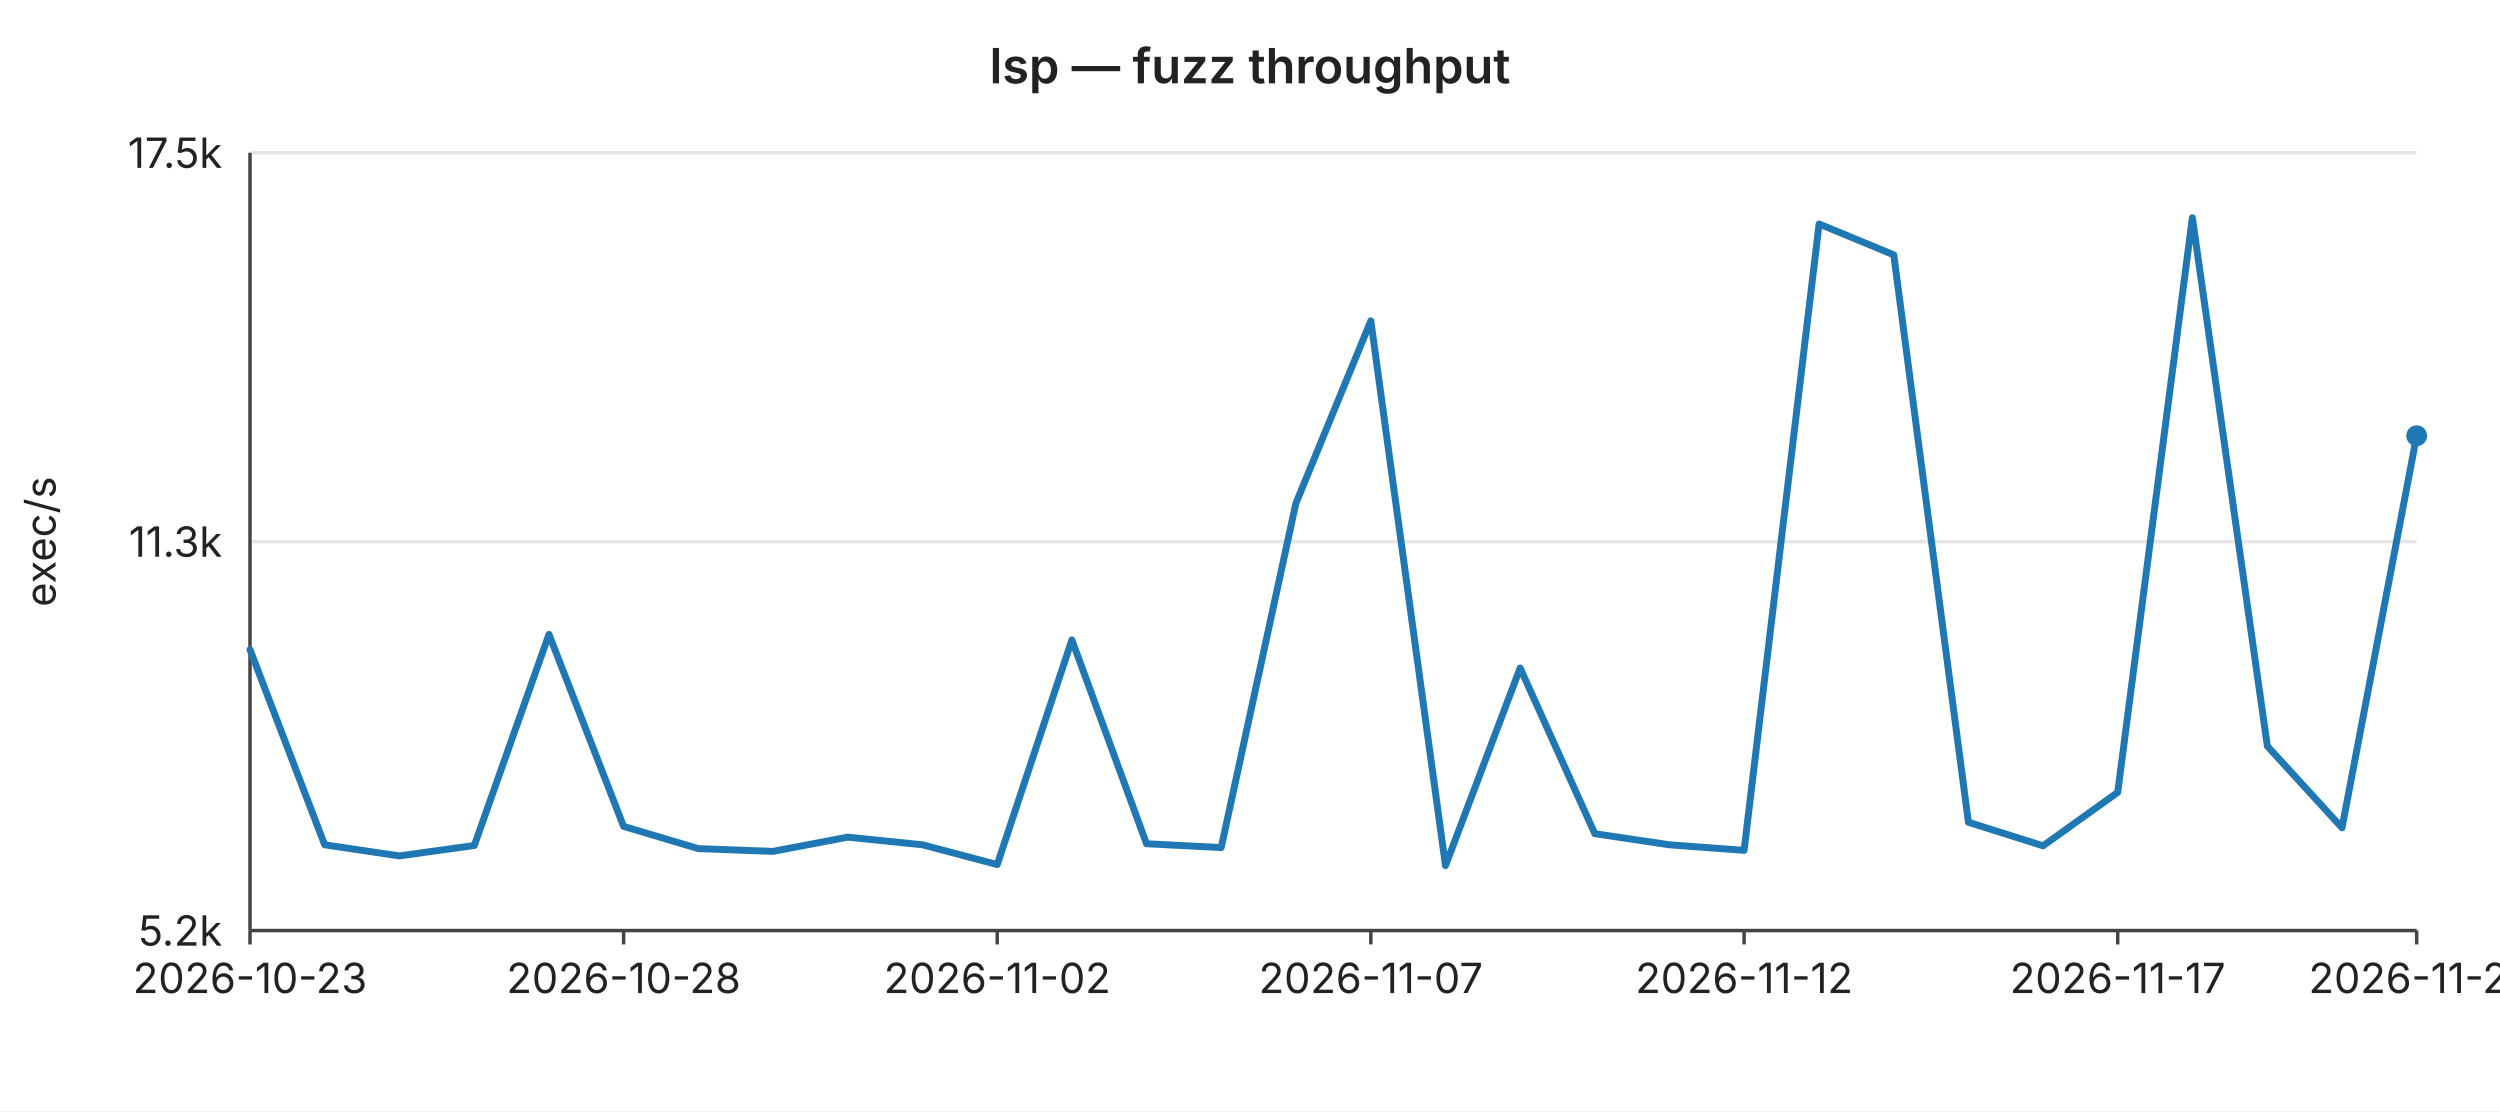
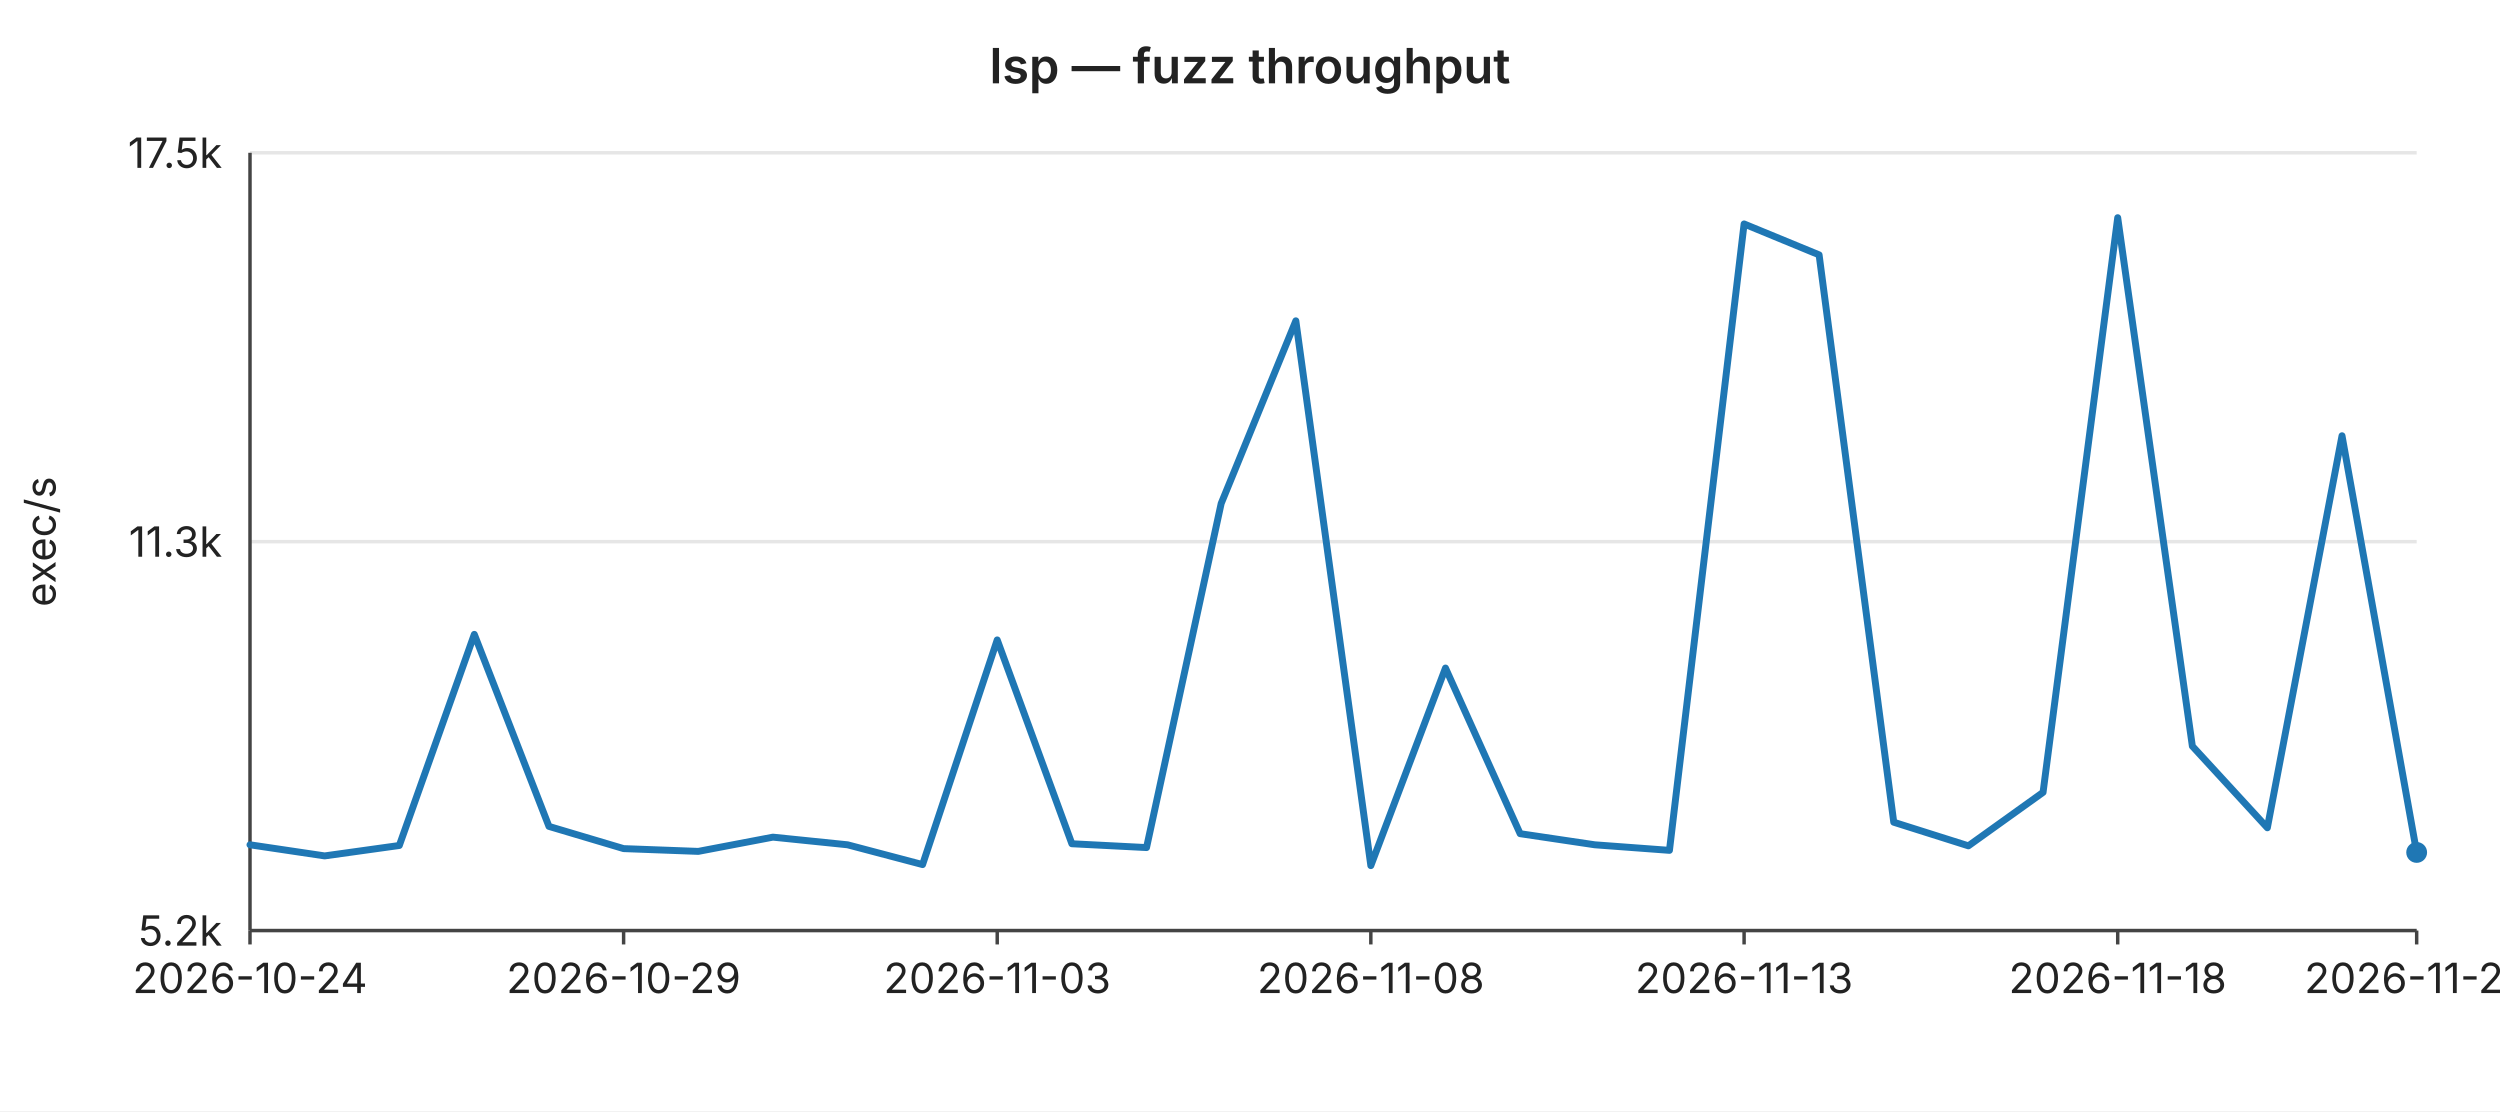
<svg xmlns="http://www.w3.org/2000/svg" width="720" height="320" viewBox="0 0 720 320" font-family="-apple-system,BlinkMacSystemFont,Segoe UI,sans-serif" font-size="12">
  <rect width="720" height="320" fill="#ffffff" />
  <text x="360" y="24" text-anchor="middle" font-size="14" font-weight="600" fill="#222">lsp — fuzz throughput</text>
  <line x1="72" y1="44.0" x2="696" y2="44.0" stroke="#e6e6e6" stroke-width="1" />
  <text x="64" y="44.0" text-anchor="end" dominant-baseline="middle" fill="#222">17.5k</text>
  <line x1="72" y1="156.0" x2="696" y2="156.0" stroke="#e6e6e6" stroke-width="1" />
  <text x="64" y="156.0" text-anchor="end" dominant-baseline="middle" fill="#222">11.3k</text>
  <line x1="72" y1="268.0" x2="696" y2="268.0" stroke="#e6e6e6" stroke-width="1" />
  <text x="64" y="268.0" text-anchor="end" dominant-baseline="middle" fill="#222">5.2k</text>
  <text x="16" y="156" text-anchor="middle" fill="#222" transform="rotate(-90 16 156)">exec/s</text>
  <line x1="72" y1="44" x2="72" y2="268" stroke="#444" stroke-width="1" />
  <line x1="72" y1="268" x2="696" y2="268" stroke="#444" stroke-width="1" />
  <line x1="72.0" y1="268" x2="72.0" y2="272" stroke="#444" stroke-width="1" />
-   <text x="72.0" y="286" text-anchor="middle" fill="#222">2026-10-23</text>
+   <text x="72.0" y="286" text-anchor="middle" fill="#222">2026-10-24</text>
  <line x1="179.6" y1="268" x2="179.6" y2="272" stroke="#444" stroke-width="1" />
-   <text x="179.6" y="286" text-anchor="middle" fill="#222">2026-10-28</text>
+   <text x="179.6" y="286" text-anchor="middle" fill="#222">2026-10-29</text>
  <line x1="287.2" y1="268" x2="287.2" y2="272" stroke="#444" stroke-width="1" />
-   <text x="287.2" y="286" text-anchor="middle" fill="#222">2026-11-02</text>
+   <text x="287.2" y="286" text-anchor="middle" fill="#222">2026-11-03</text>
  <line x1="394.8" y1="268" x2="394.8" y2="272" stroke="#444" stroke-width="1" />
-   <text x="394.8" y="286" text-anchor="middle" fill="#222">2026-11-07</text>
+   <text x="394.8" y="286" text-anchor="middle" fill="#222">2026-11-08</text>
  <line x1="502.3" y1="268" x2="502.3" y2="272" stroke="#444" stroke-width="1" />
-   <text x="502.3" y="286" text-anchor="middle" fill="#222">2026-11-12</text>
+   <text x="502.3" y="286" text-anchor="middle" fill="#222">2026-11-13</text>
  <line x1="609.9" y1="268" x2="609.9" y2="272" stroke="#444" stroke-width="1" />
-   <text x="609.9" y="286" text-anchor="middle" fill="#222">2026-11-17</text>
+   <text x="609.9" y="286" text-anchor="middle" fill="#222">2026-11-18</text>
  <line x1="696.0" y1="268" x2="696.0" y2="272" stroke="#444" stroke-width="1" />
-   <text x="696.0" y="286" text-anchor="middle" fill="#222">2026-11-21</text>
-   <polyline fill="none" stroke="#1f77b4" stroke-width="2" stroke-linejoin="round" stroke-linecap="round" points="72.0,187.1 93.5,243.3 115.0,246.5 136.6,243.5 158.1,182.7 179.6,238.0 201.1,244.4 222.6,245.2 244.1,241.1 265.7,243.3 287.2,249.0 308.7,184.3 330.2,243.0 351.7,244.1 373.2,145.0 394.8,92.4 416.3,249.3 437.8,192.4 459.3,240.1 480.8,243.3 502.3,244.9 523.9,64.5 545.4,73.4 566.9,236.8 588.4,243.6 609.9,228.2 631.4,62.7 653.0,214.9 674.5,238.4 696.0,125.5" />
-   <circle cx="696.0" cy="125.5" r="3" fill="#1f77b4" />
+   <text x="696.0" y="286" text-anchor="middle" fill="#222">2026-11-22</text>
+   <polyline fill="none" stroke="#1f77b4" stroke-width="2" stroke-linejoin="round" stroke-linecap="round" points="72.0,243.3 93.5,246.5 115.0,243.5 136.6,182.7 158.1,238.0 179.6,244.4 201.1,245.2 222.6,241.1 244.1,243.3 265.7,249.0 287.2,184.3 308.7,243.0 330.2,244.1 351.7,145.0 373.2,92.4 394.8,249.3 416.3,192.4 437.8,240.1 459.3,243.3 480.8,244.9 502.3,64.5 523.9,73.4 545.4,236.8 566.9,243.6 588.4,228.2 609.9,62.7 631.4,214.9 653.0,238.4 674.5,125.5 696.0,245.5" />
+   <circle cx="696.0" cy="245.5" r="3" fill="#1f77b4" />
</svg>
